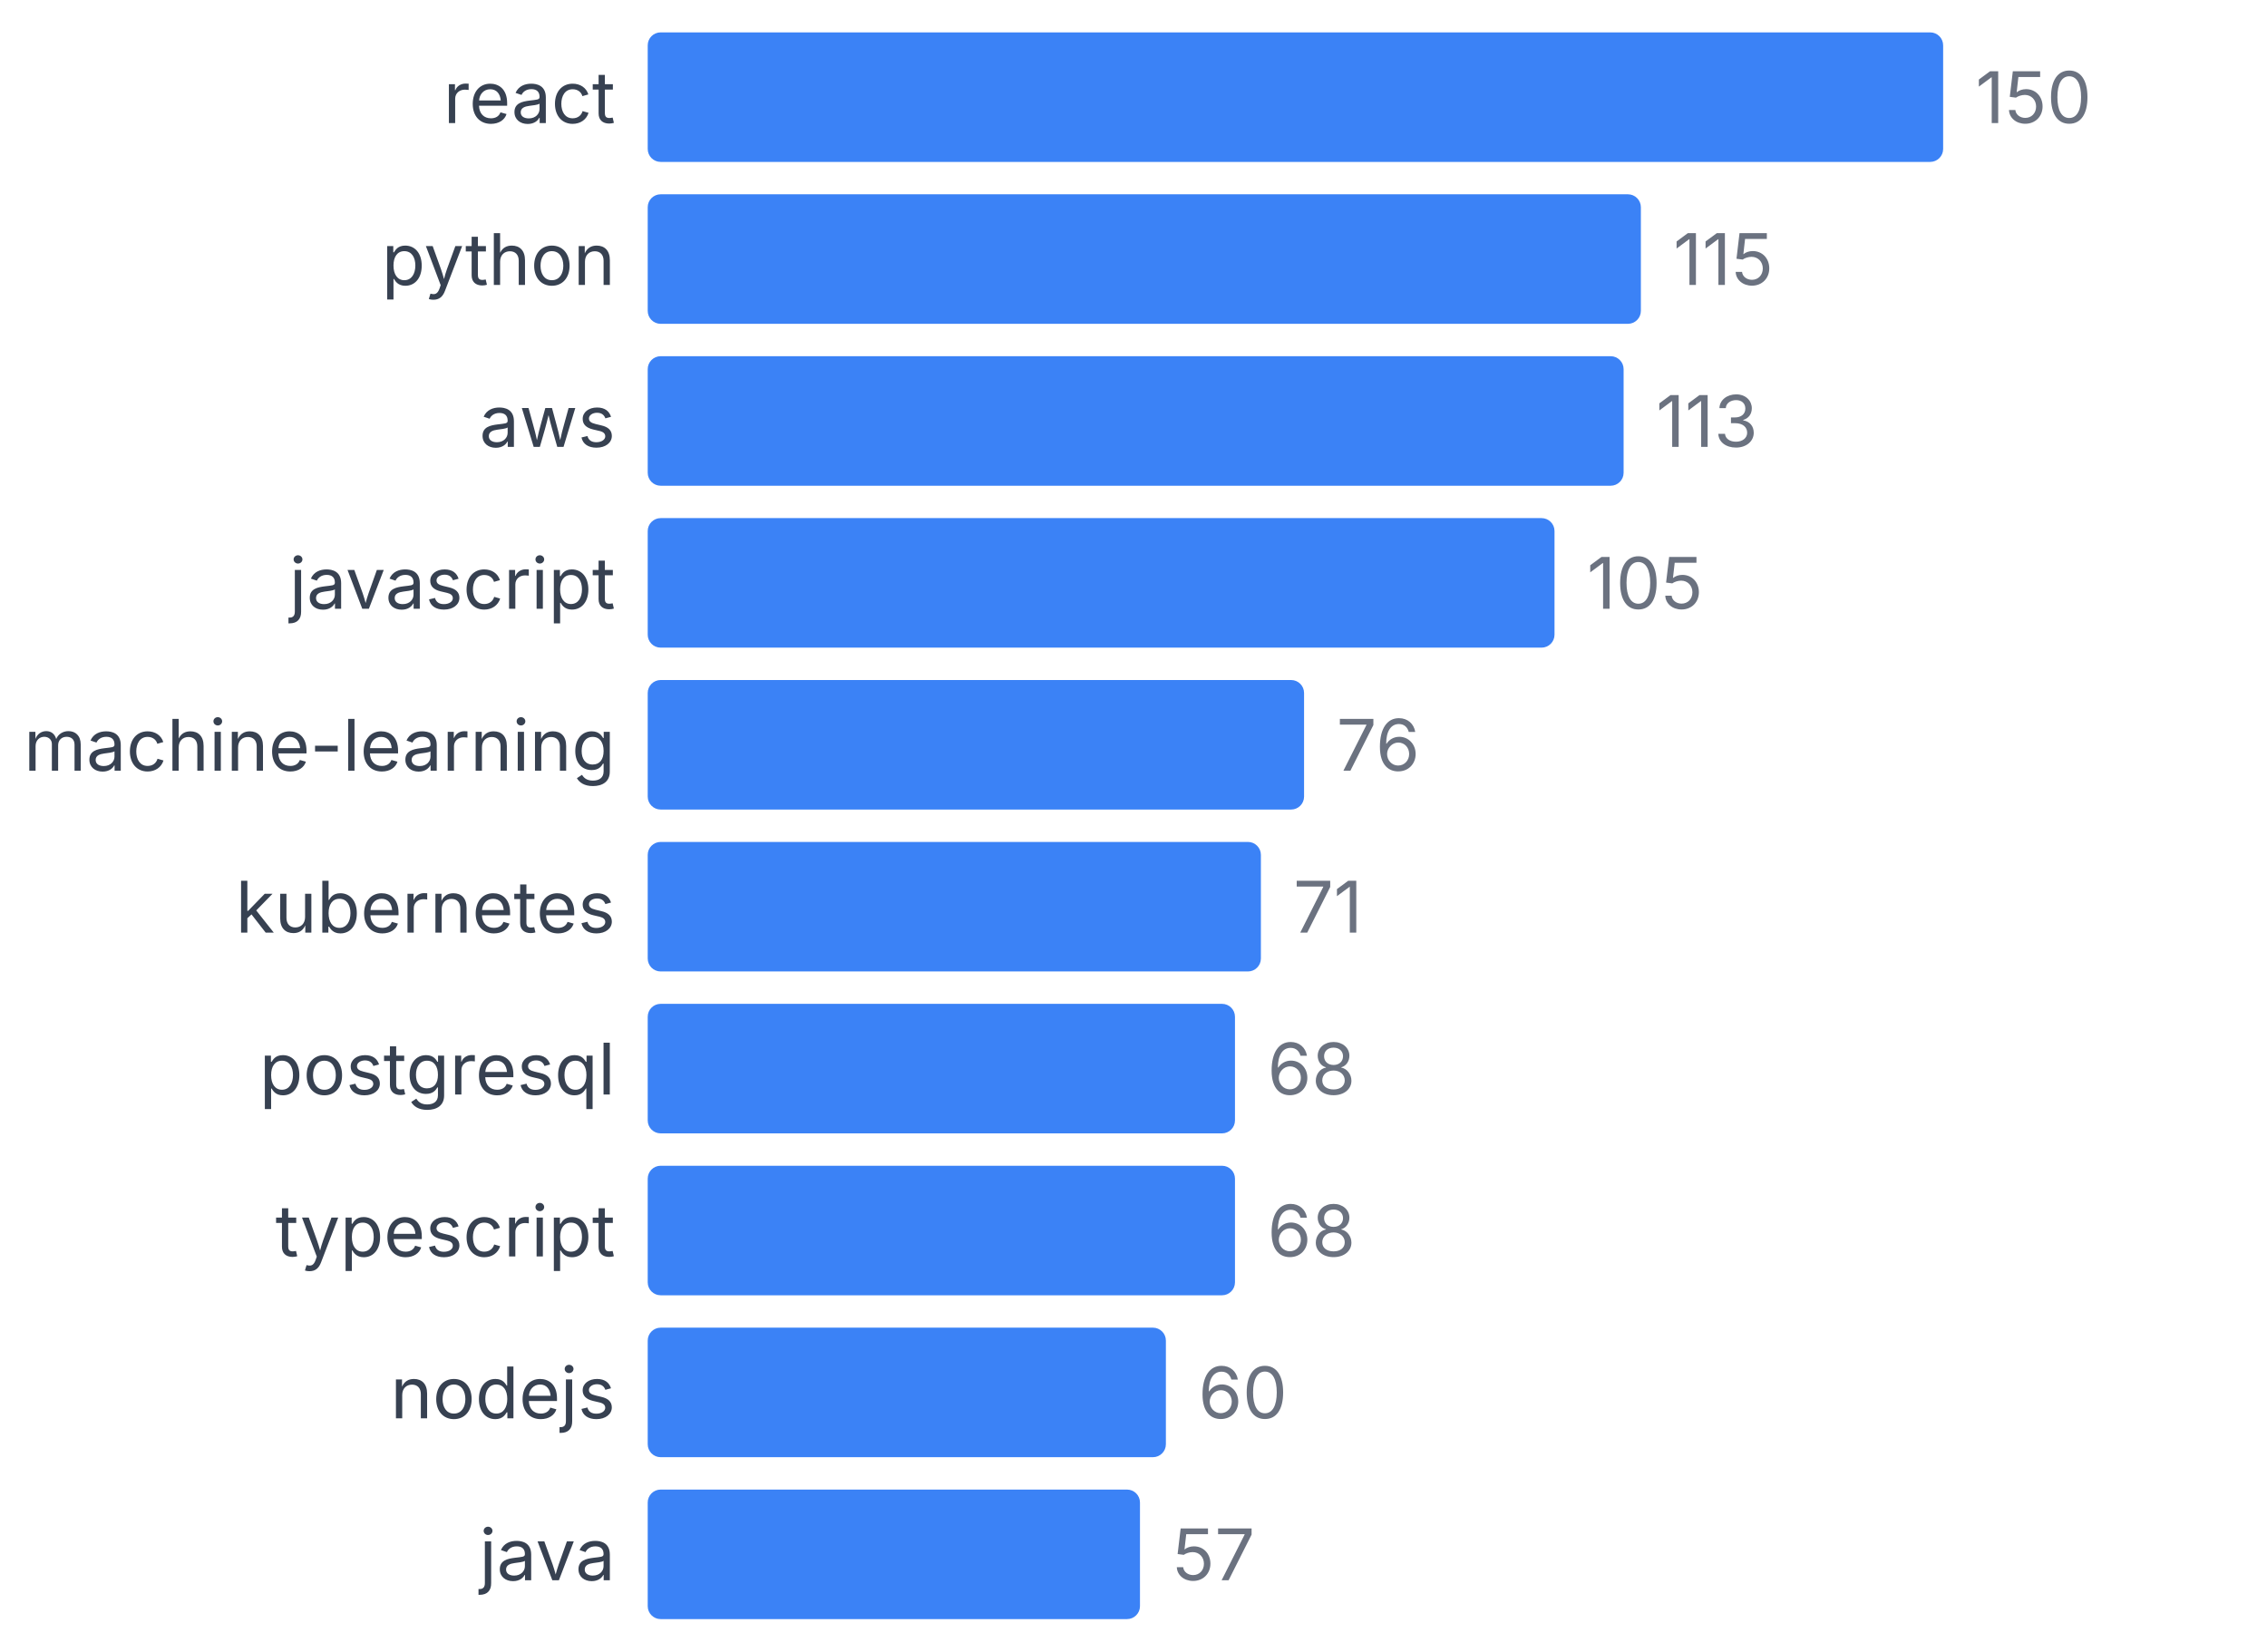
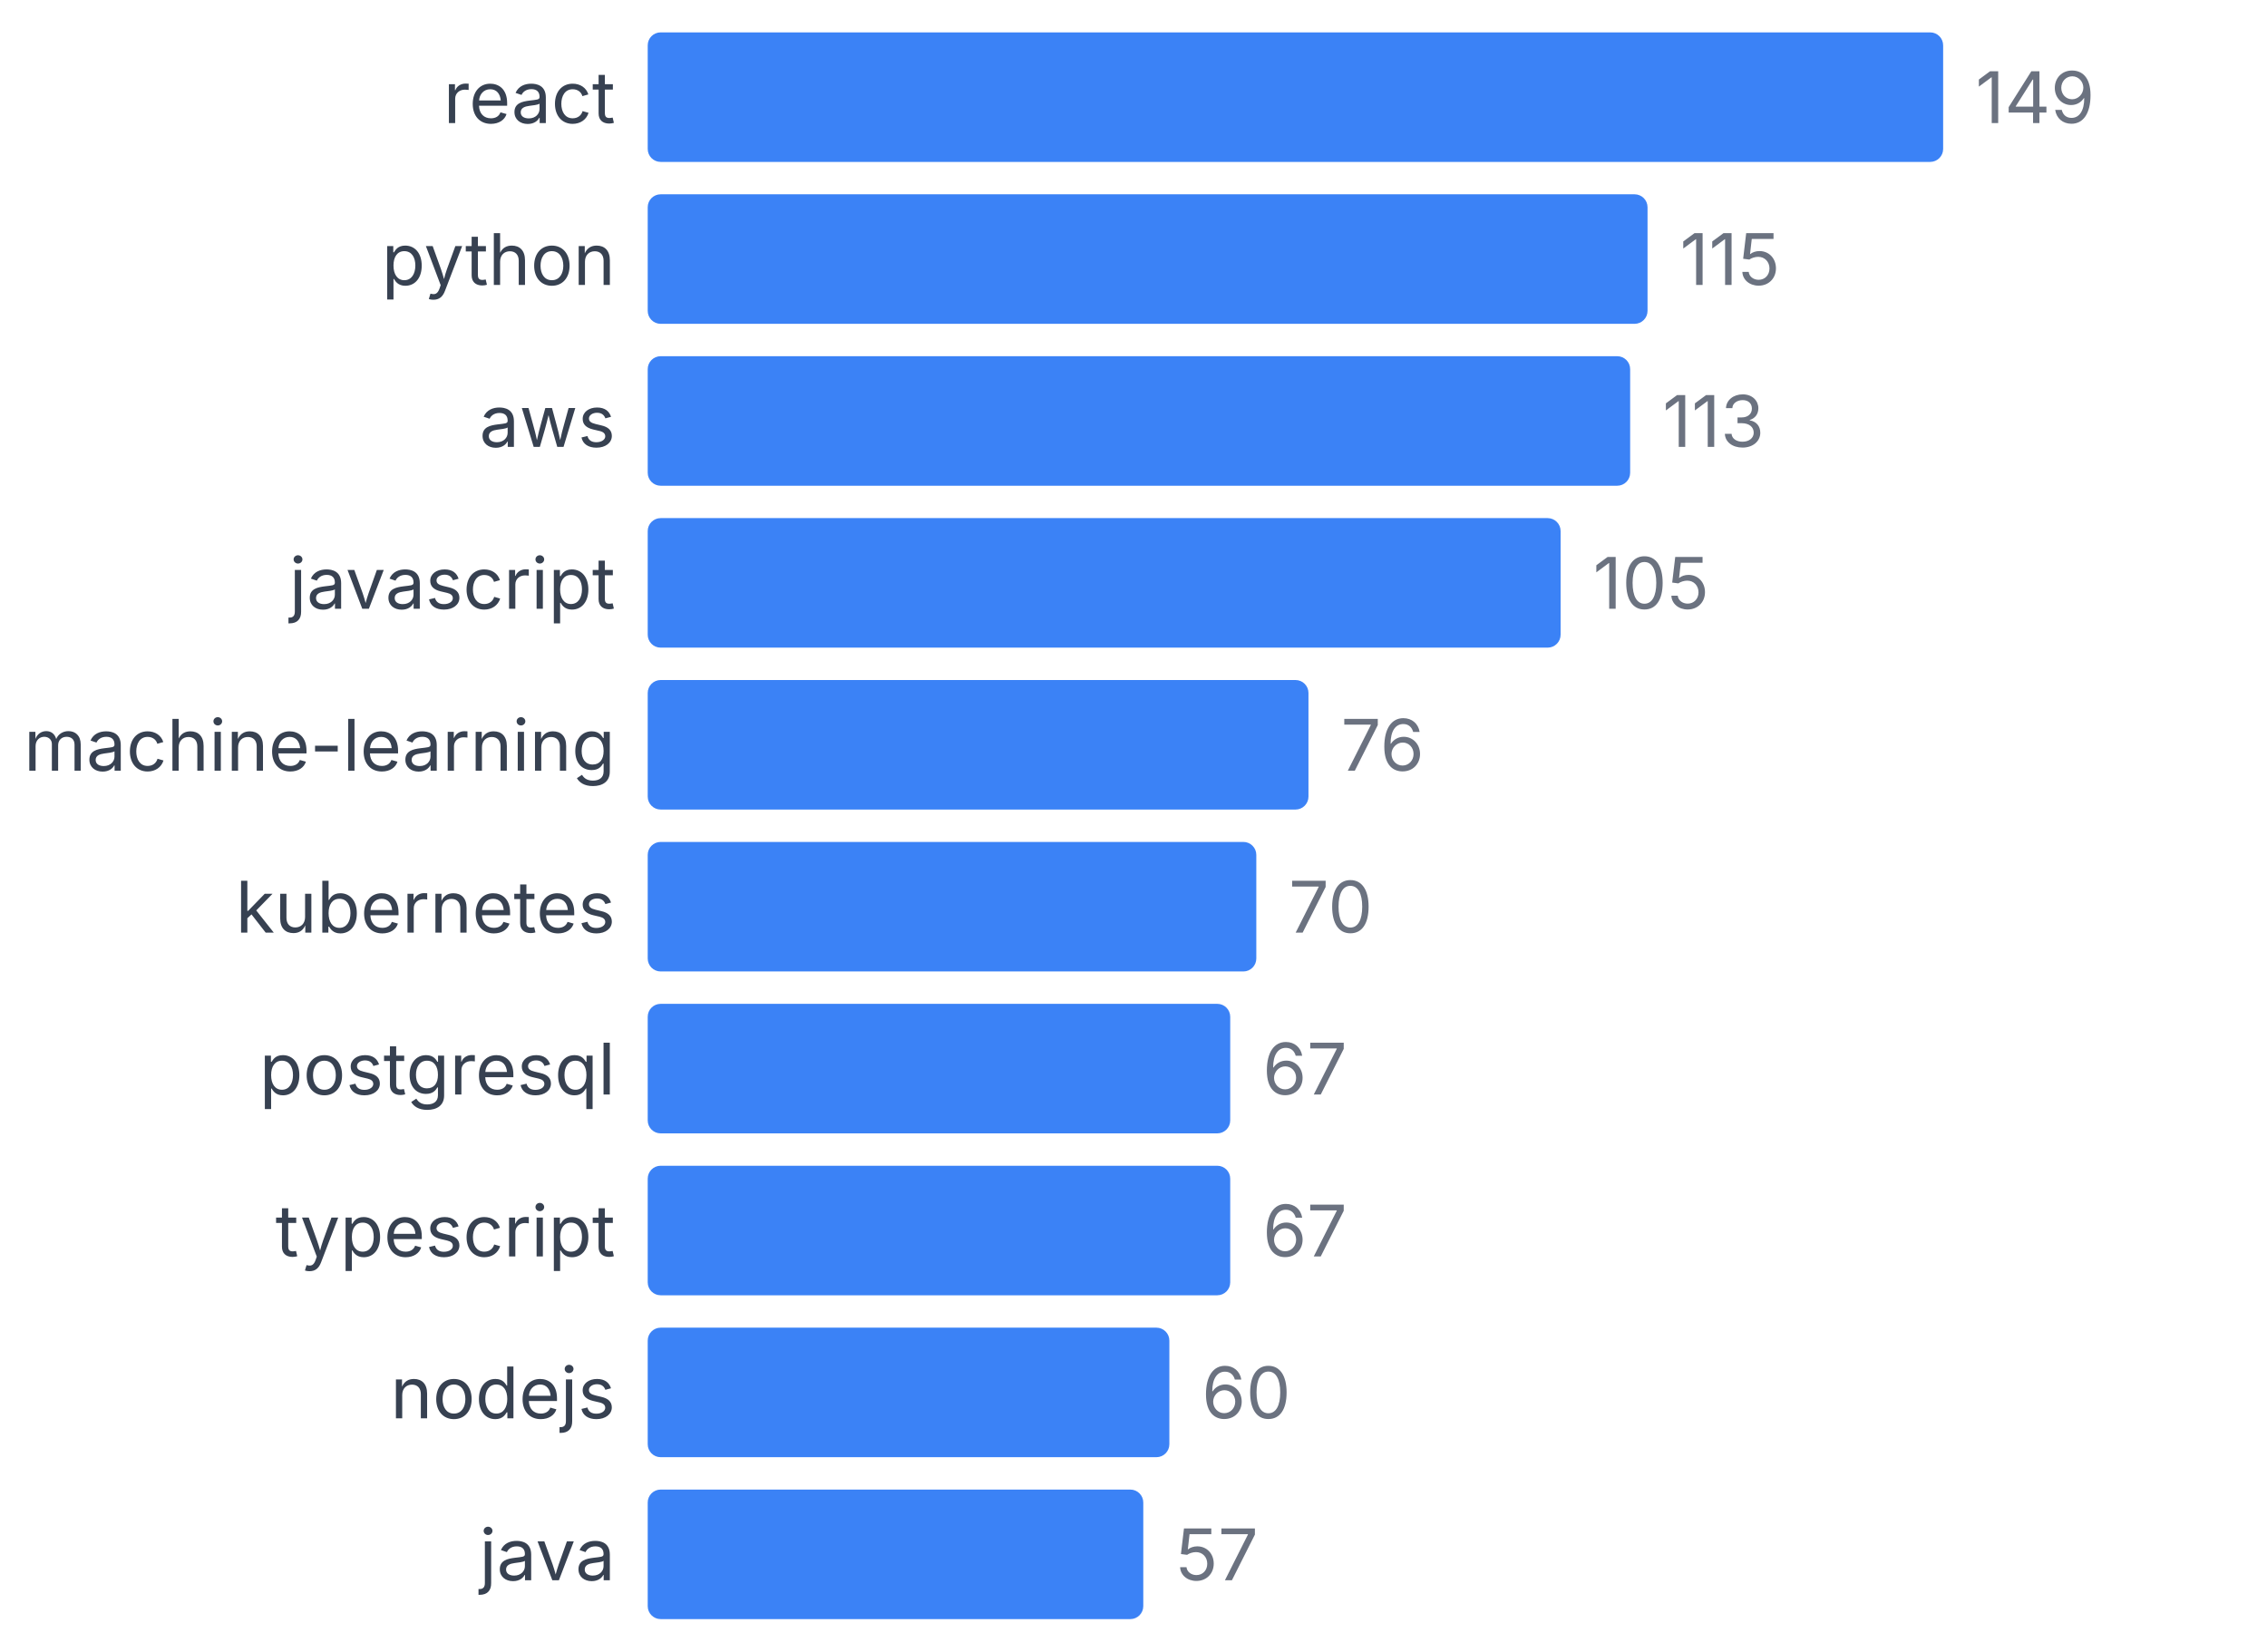
<svg xmlns="http://www.w3.org/2000/svg" width="350" height="255" viewBox="0 0 350 255">
  <style>
    text { font-family: system-ui, -apple-system, sans-serif; }
  </style>
  <text x="95" y="19" text-anchor="end" font-size="11" fill="#374151">react</text>
  <rect x="100" y="5" width="200" height="20" fill="#3b82f6" rx="2" />
-   <text x="305" y="19" font-size="11" fill="#6b7280">150</text>
+   <text x="305" y="19" font-size="11" fill="#6b7280">149</text>
  <text x="95" y="44" text-anchor="end" font-size="11" fill="#374151">python</text>
-   <rect x="100" y="30" width="153.333" height="20" fill="#3b82f6" rx="2" />
-   <text x="258.333" y="44" font-size="11" fill="#6b7280">115</text>
+   <rect x="100" y="30" width="154.362" height="20" fill="#3b82f6" rx="2" />
+   <text x="259.362" y="44" font-size="11" fill="#6b7280">115</text>
  <text x="95" y="69" text-anchor="end" font-size="11" fill="#374151">aws</text>
-   <rect x="100" y="55" width="150.667" height="20" fill="#3b82f6" rx="2" />
-   <text x="255.667" y="69" font-size="11" fill="#6b7280">113</text>
+   <rect x="100" y="55" width="151.678" height="20" fill="#3b82f6" rx="2" />
+   <text x="256.678" y="69" font-size="11" fill="#6b7280">113</text>
  <text x="95" y="94" text-anchor="end" font-size="11" fill="#374151">javascript</text>
-   <rect x="100" y="80" width="140" height="20" fill="#3b82f6" rx="2" />
-   <text x="245" y="94" font-size="11" fill="#6b7280">105</text>
+   <rect x="100" y="80" width="140.94" height="20" fill="#3b82f6" rx="2" />
+   <text x="245.94" y="94" font-size="11" fill="#6b7280">105</text>
  <text x="95" y="119" text-anchor="end" font-size="11" fill="#374151">machine-learning</text>
-   <rect x="100" y="105" width="101.333" height="20" fill="#3b82f6" rx="2" />
-   <text x="206.333" y="119" font-size="11" fill="#6b7280">76</text>
+   <rect x="100" y="105" width="102.013" height="20" fill="#3b82f6" rx="2" />
+   <text x="207.013" y="119" font-size="11" fill="#6b7280">76</text>
  <text x="95" y="144" text-anchor="end" font-size="11" fill="#374151">kubernetes</text>
-   <rect x="100" y="130" width="94.667" height="20" fill="#3b82f6" rx="2" />
-   <text x="199.667" y="144" font-size="11" fill="#6b7280">71</text>
+   <rect x="100" y="130" width="93.96" height="20" fill="#3b82f6" rx="2" />
+   <text x="198.96" y="144" font-size="11" fill="#6b7280">70</text>
  <text x="95" y="169" text-anchor="end" font-size="11" fill="#374151">postgresql</text>
-   <rect x="100" y="155" width="90.667" height="20" fill="#3b82f6" rx="2" />
-   <text x="195.667" y="169" font-size="11" fill="#6b7280">68</text>
+   <rect x="100" y="155" width="89.933" height="20" fill="#3b82f6" rx="2" />
+   <text x="194.933" y="169" font-size="11" fill="#6b7280">67</text>
  <text x="95" y="194" text-anchor="end" font-size="11" fill="#374151">typescript</text>
-   <rect x="100" y="180" width="90.667" height="20" fill="#3b82f6" rx="2" />
-   <text x="195.667" y="194" font-size="11" fill="#6b7280">68</text>
+   <rect x="100" y="180" width="89.933" height="20" fill="#3b82f6" rx="2" />
+   <text x="194.933" y="194" font-size="11" fill="#6b7280">67</text>
  <text x="95" y="219" text-anchor="end" font-size="11" fill="#374151">nodejs</text>
-   <rect x="100" y="205" width="80" height="20" fill="#3b82f6" rx="2" />
-   <text x="185" y="219" font-size="11" fill="#6b7280">60</text>
+   <rect x="100" y="205" width="80.537" height="20" fill="#3b82f6" rx="2" />
+   <text x="185.537" y="219" font-size="11" fill="#6b7280">60</text>
  <text x="95" y="244" text-anchor="end" font-size="11" fill="#374151">java</text>
-   <rect x="100" y="230" width="76" height="20" fill="#3b82f6" rx="2" />
-   <text x="181" y="244" font-size="11" fill="#6b7280">57</text>
+   <rect x="100" y="230" width="76.51" height="20" fill="#3b82f6" rx="2" />
+   <text x="181.51" y="244" font-size="11" fill="#6b7280">57</text>
</svg>
